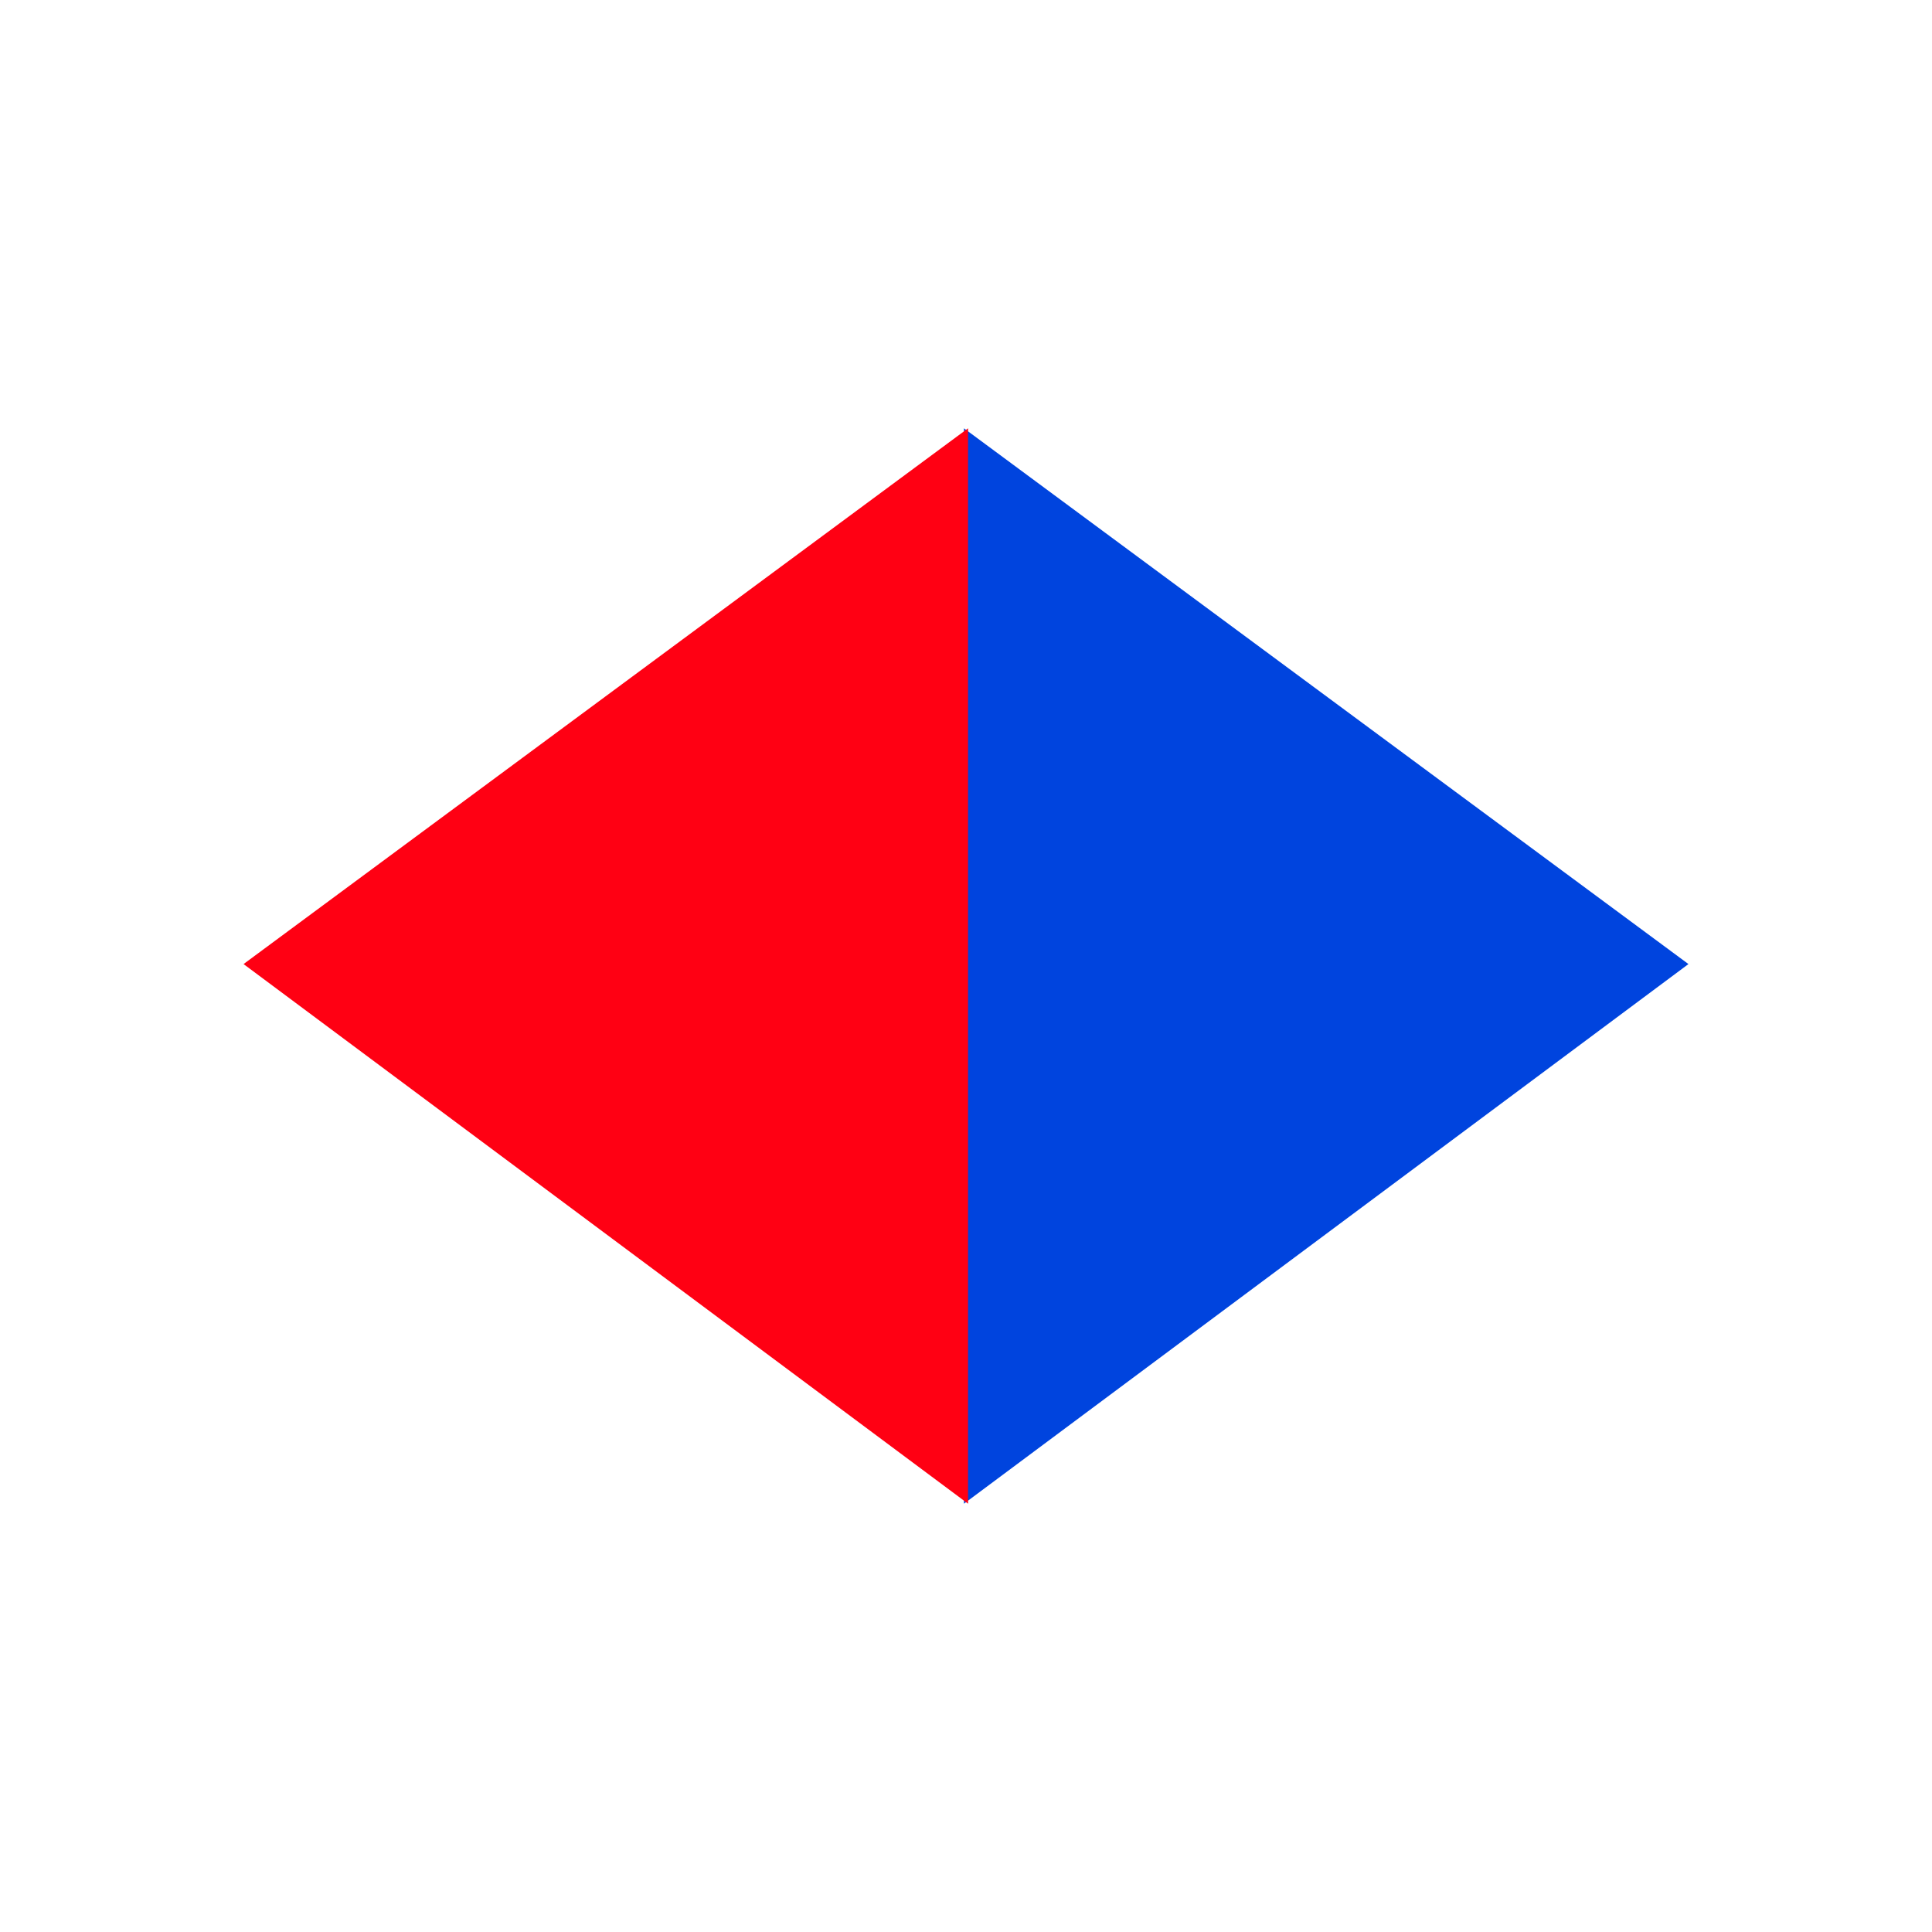
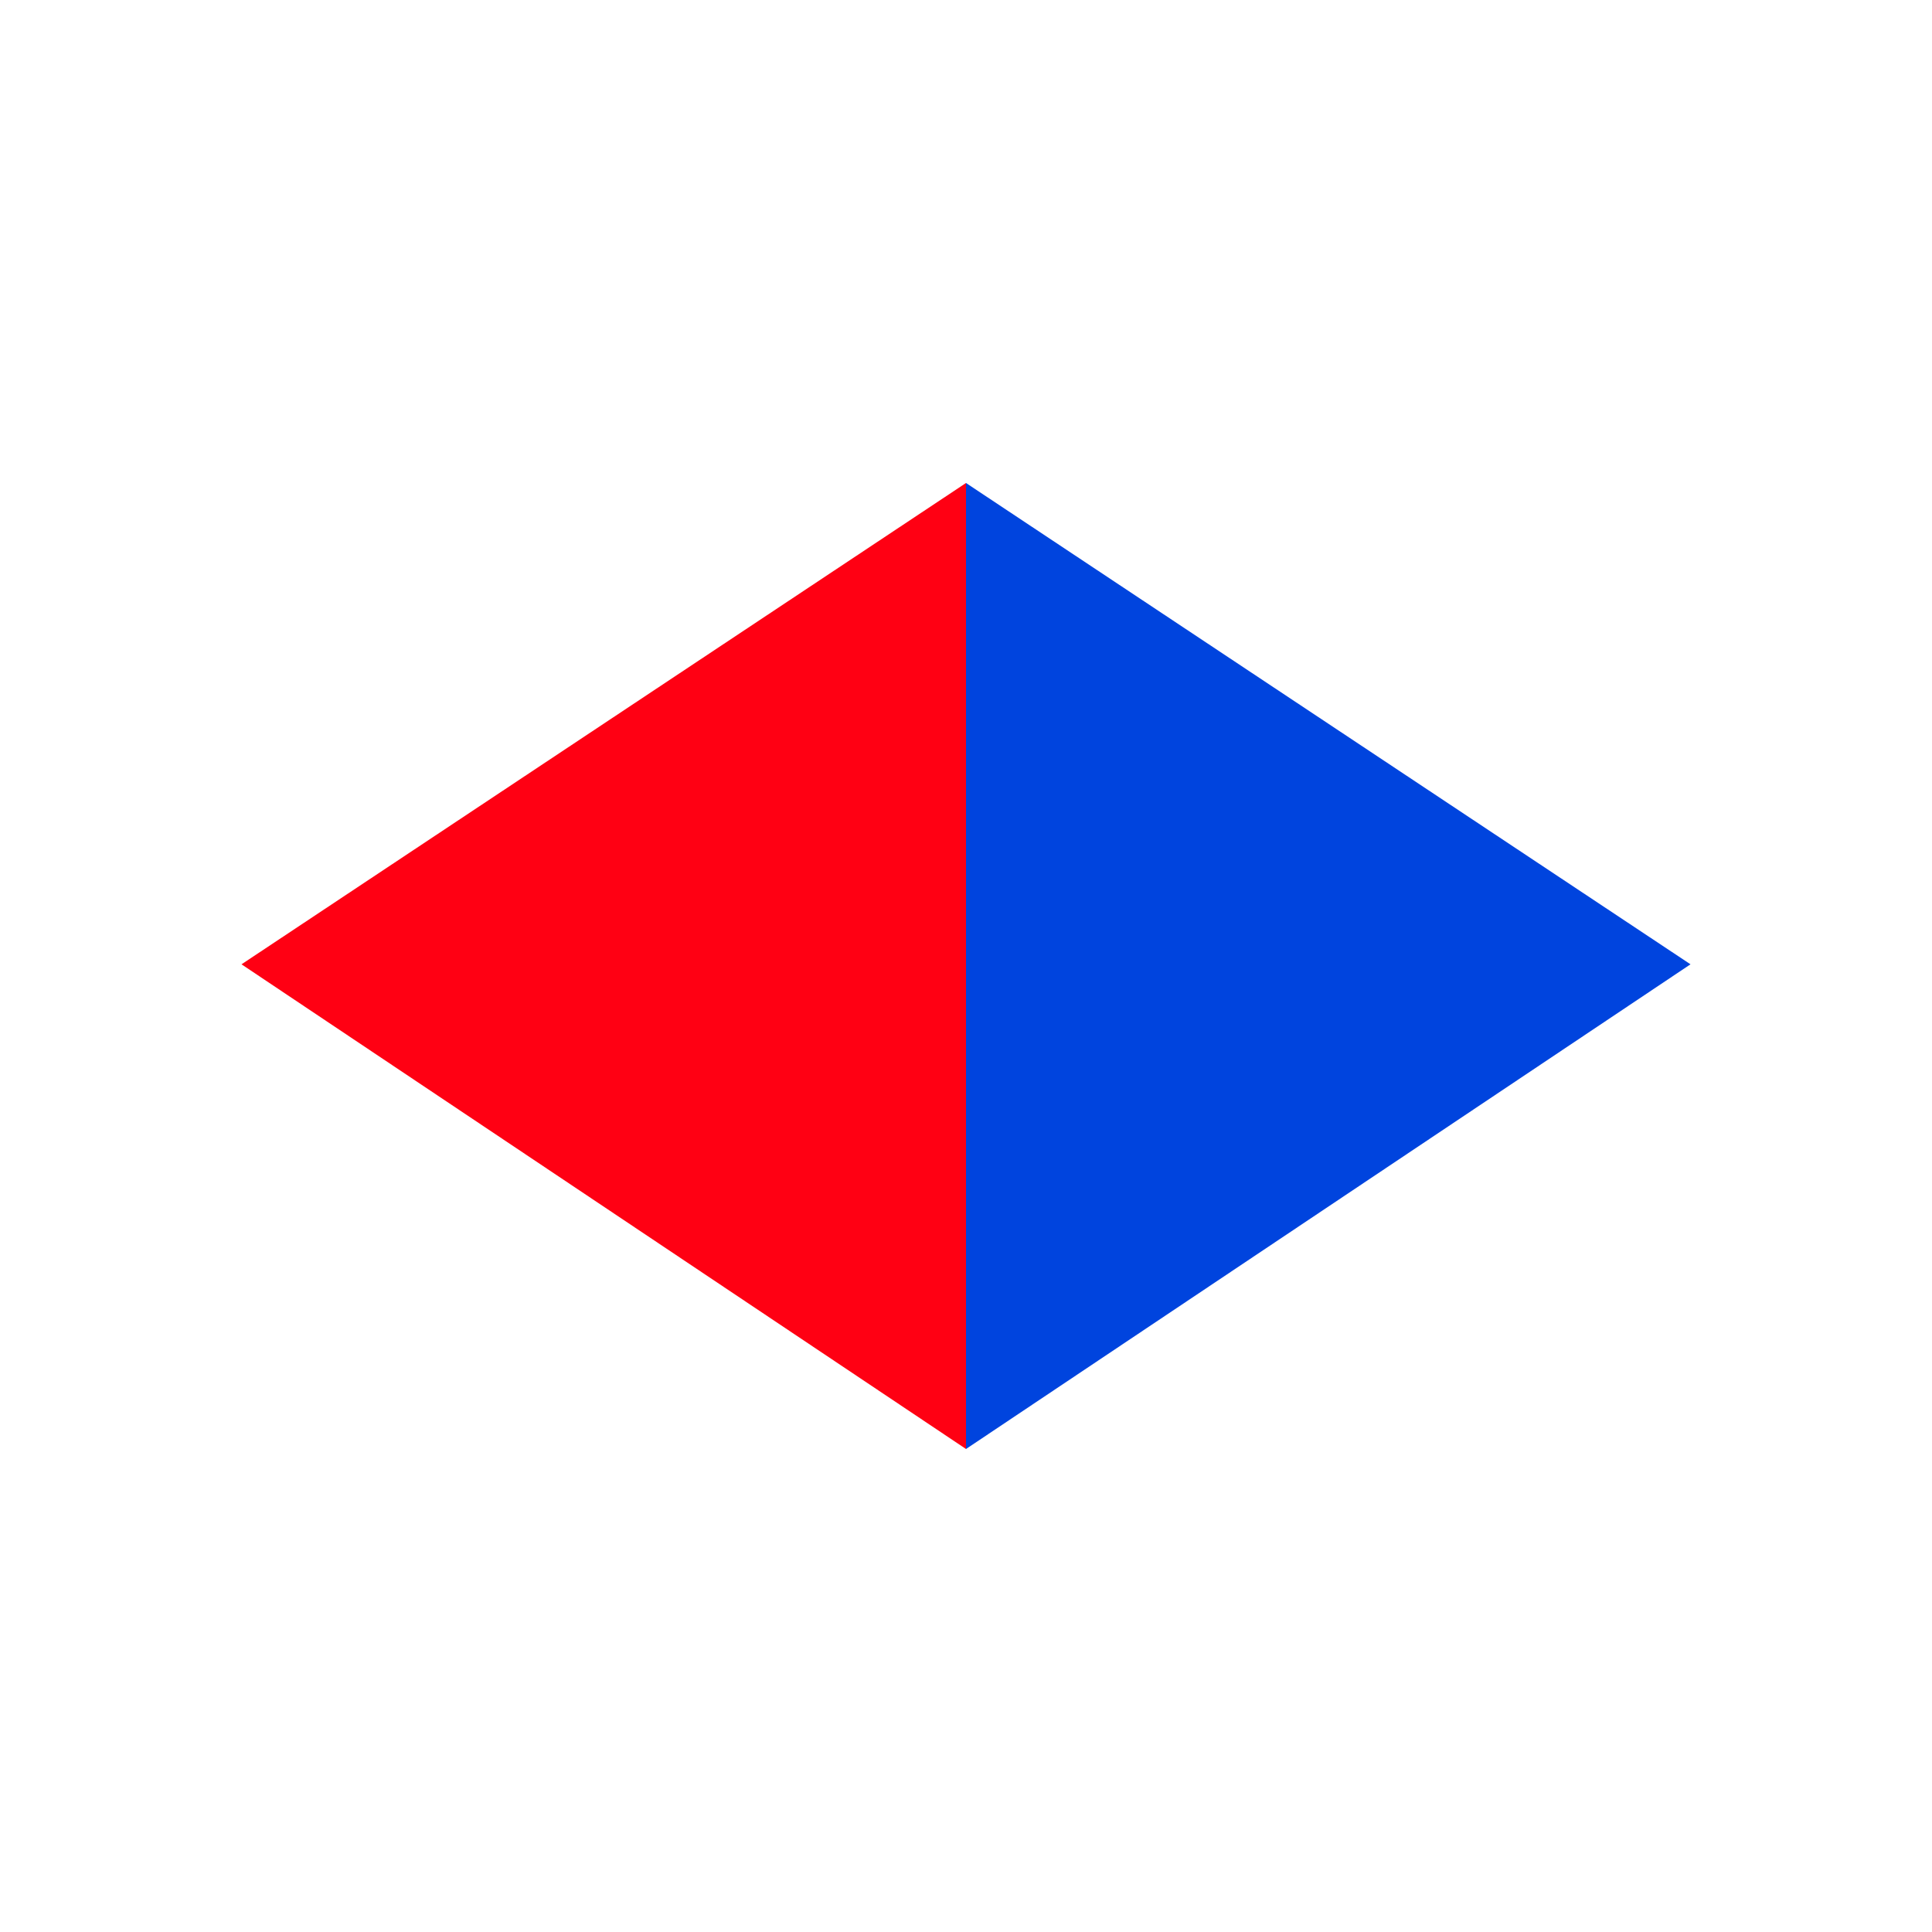
<svg xmlns="http://www.w3.org/2000/svg" width="16" height="16" viewBox="0 0 16 16" fill="none">
-   <path d="M7.983 3.547V12.453L13.983 7.984L7.983 3.547V3.547Z" fill="#0044DE" />
-   <path d="M8.017 3.547V12.453L2.017 7.984L8.017 3.547V3.547Z" fill="#FF0013" />
+   <path d="M8 4V12L14 7.986L8 4V4Z" fill="#0044DE" />
+   <path d="M8 4V12L2 7.986L8 4V4Z" fill="#FF0013" />
</svg>
